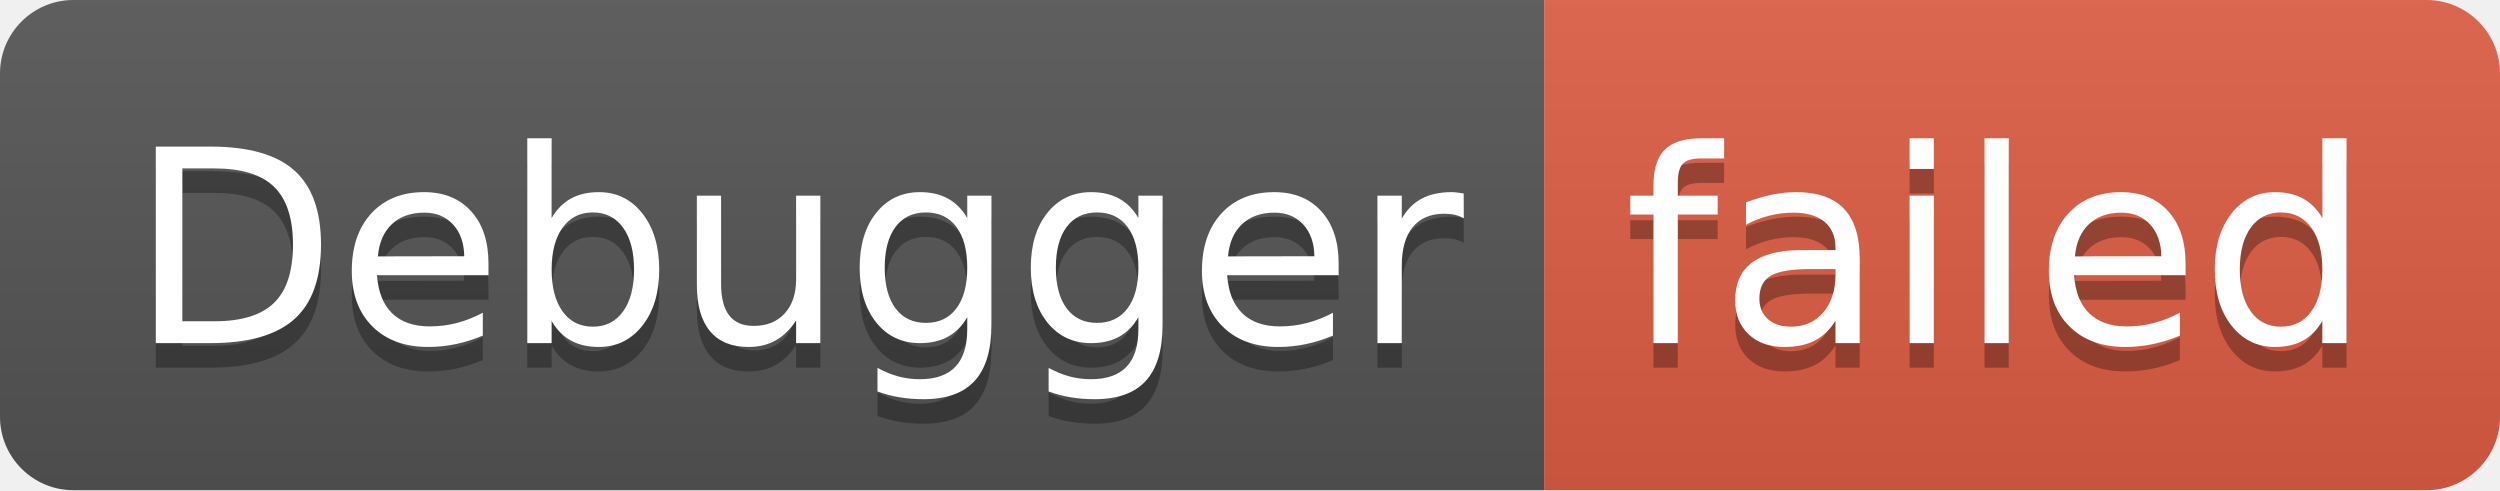
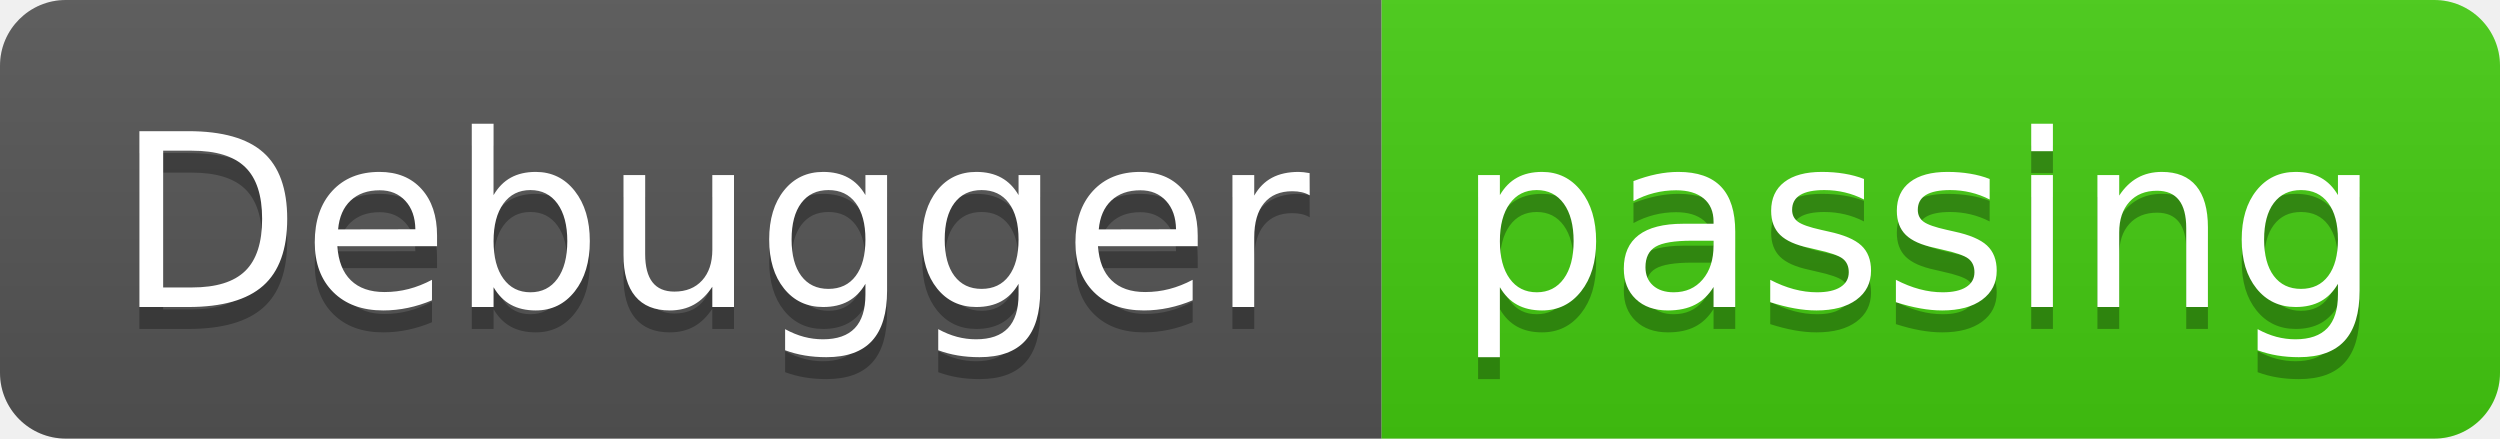
- <svg xmlns="http://www.w3.org/2000/svg" width="102" height="20" role="img" aria-label="Debugger: failed">
+ <svg xmlns="http://www.w3.org/2000/svg" width="114" height="20" role="img" aria-label="Debugger: passing">
  <linearGradient id="s" x2="0" y2="100%">
    <stop offset="0" stop-color="#bbb" stop-opacity=".1" />
    <stop offset="1" stop-opacity=".1" />
  </linearGradient>
  <clipPath id="r">
-     <rect width="102" height="20" rx="3" fill="#fff" />
+     <rect width="114" height="20" rx="3" fill="#fff" />
  </clipPath>
  <g clip-path="url(#r)">
    <rect width="63" height="20" fill="#555" />
-     <rect x="63" width="39" height="20" fill="#e05d44" />
-     <rect width="102" height="20" fill="url(#s)" />
+     <rect x="63" width="51" height="20" fill="#4c1" />
+     <rect width="114" height="20" fill="url(#s)" />
  </g>
  <g fill="#fff" text-anchor="middle" font-family="Verdana,Geneva,DejaVu Sans,sans-serif" text-rendering="geometricPrecision" font-size="110">
    <text aria-hidden="true" x="325" y="150" fill="#010101" fill-opacity=".3" transform="scale(.1)" textLength="530">Debugger</text>
    <text x="325" y="140" transform="scale(.1)" fill="#fff" textLength="530">Debugger</text>
-     <text aria-hidden="true" x="815" y="150" fill="#010101" fill-opacity=".3" transform="scale(.1)" textLength="290">failed</text>
-     <text x="815" y="140" transform="scale(.1)" fill="#fff" textLength="290">failed</text>
+     <text aria-hidden="true" x="875" y="150" fill="#010101" fill-opacity=".3" transform="scale(.1)" textLength="410">passing</text>
+     <text x="875" y="140" transform="scale(.1)" fill="#fff" textLength="410">passing</text>
  </g>
</svg>
